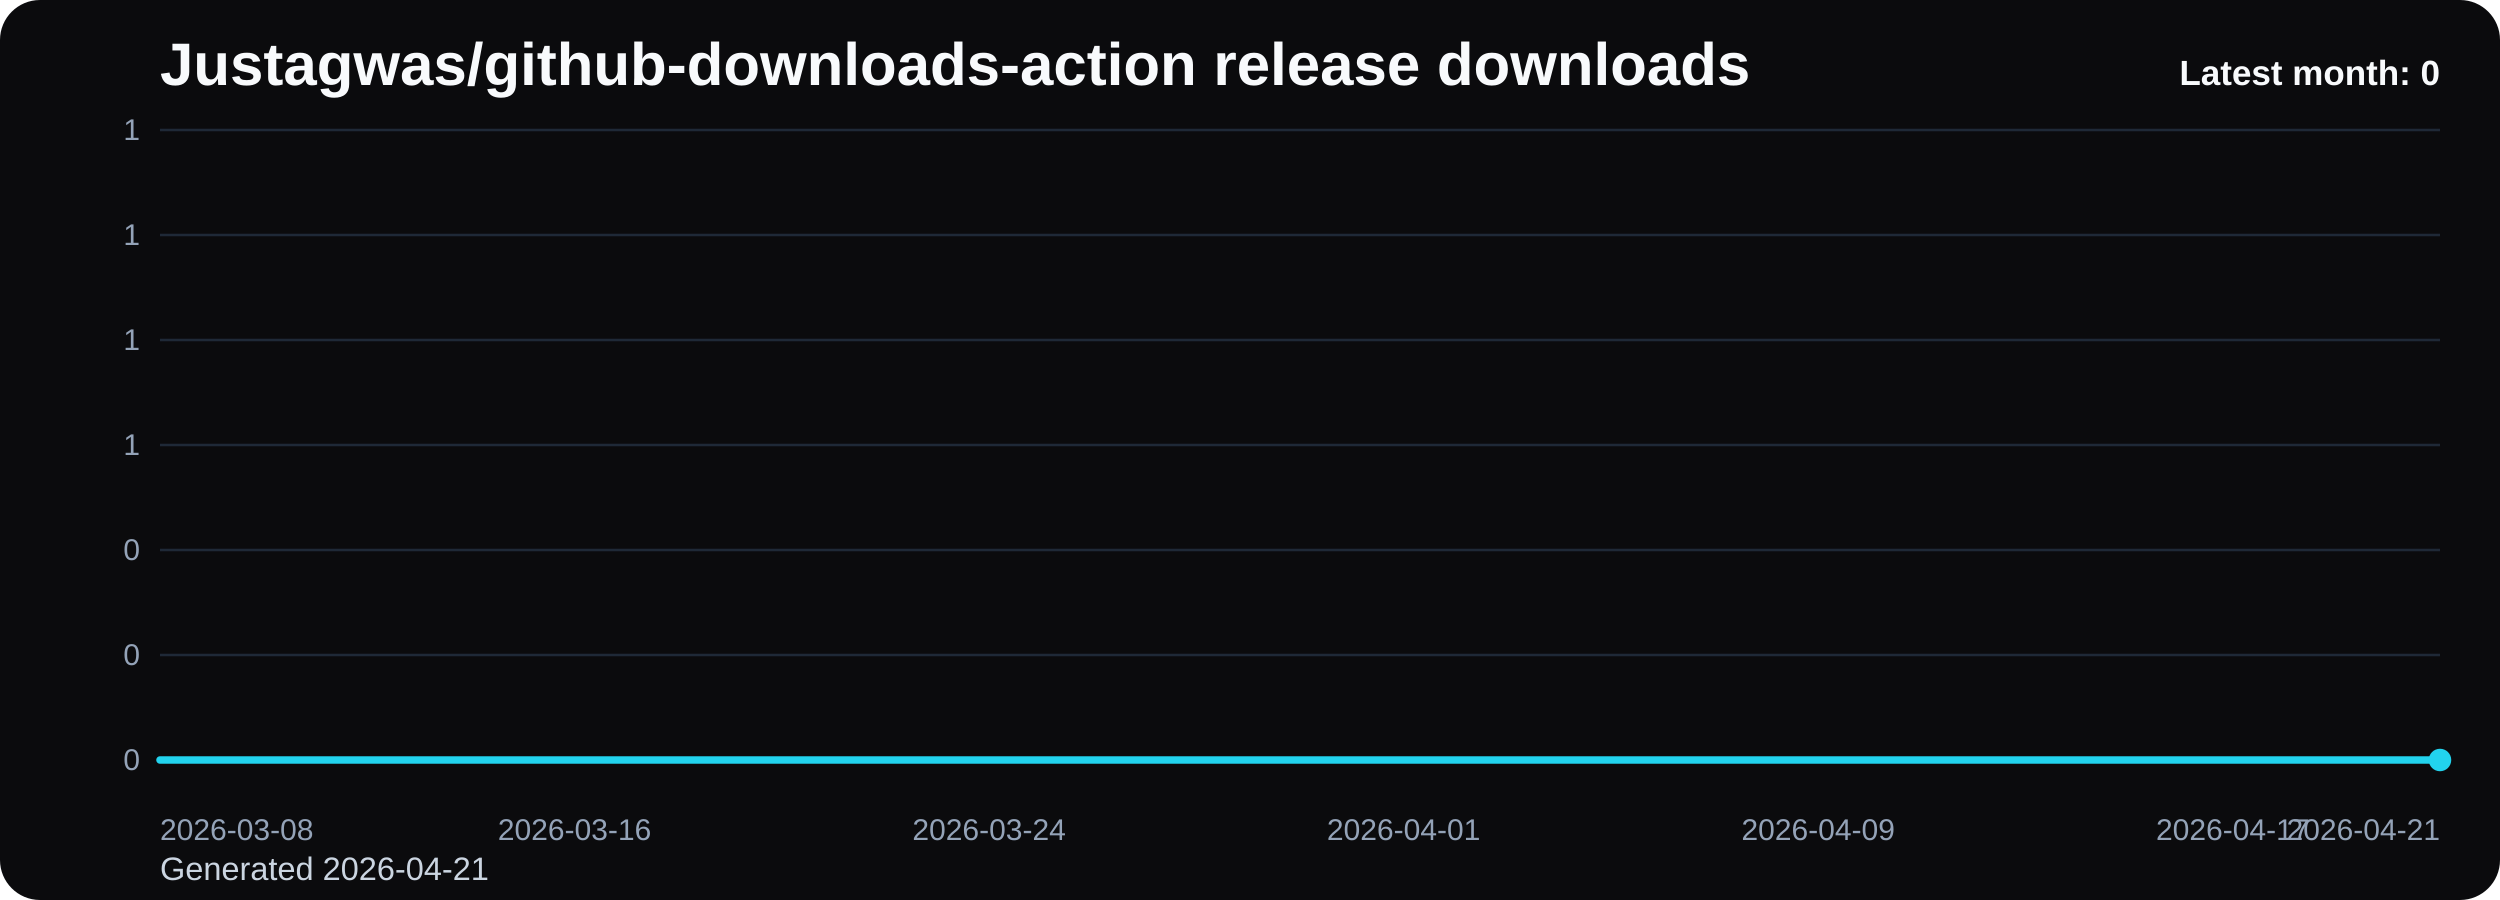
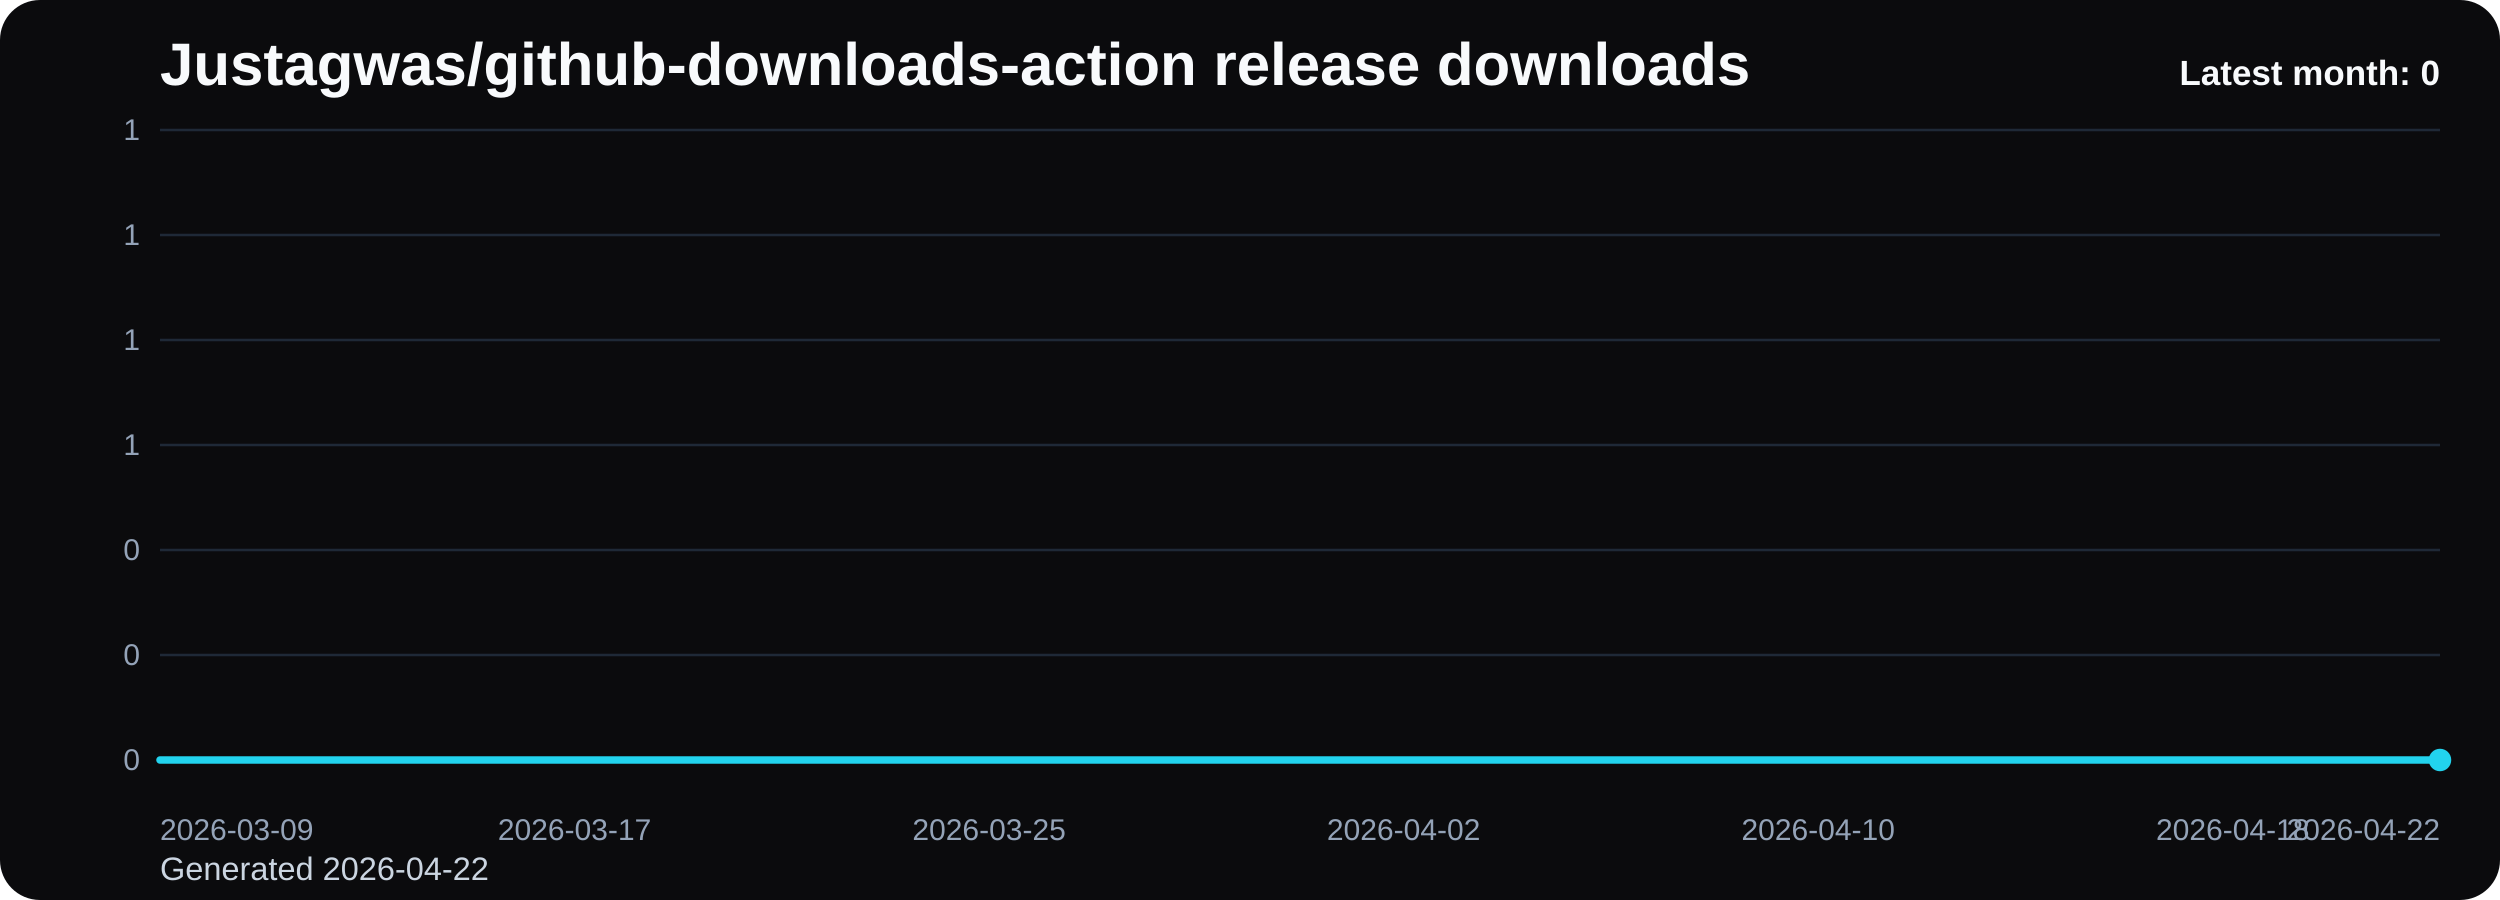
<svg xmlns="http://www.w3.org/2000/svg" viewBox="0 0 1000 360" role="img" aria-label="Justagwas/github-downloads-action release downloads chart">
  <defs>
    <linearGradient id="fill-monthly-black" x1="0" y1="0" x2="0" y2="1">
      <stop offset="0%" stop-color="#22d3ee" stop-opacity="0.32" />
      <stop offset="100%" stop-color="#22d3ee" stop-opacity="0.05" />
    </linearGradient>
    <style>
      .bg { fill: #0b0b0d; }
      .title { font: 700 24px Arial, sans-serif; fill: #f8fafc; }
      .sub { font: 400 13px Arial, sans-serif; fill: #cbd5e1; }
      .grid { stroke: #1f2937; stroke-width: 1; }
      .axis { font: 400 12px Arial, sans-serif; fill: #94a3b8; }
      .line { fill: none; stroke: #22d3ee; stroke-width: 3; stroke-linecap: round; stroke-linejoin: round; }
      .dot { fill: #22d3ee; }
      .value { font: 600 11px Arial, sans-serif; fill: #cbd5e1; }
      .latest { font: 700 14px Arial, sans-serif; fill: #f8fafc; }
    </style>
  </defs>
  <rect class="bg" x="0" y="0" width="1000" height="360" rx="16" />
  <text class="title" x="64" y="34">Justagwas/github-downloads-action release downloads</text>
-   <text class="sub" x="64" y="352">Generated 2026-04-21</text>
+   <text class="sub" x="64" y="352">Generated 2026-04-22</text>
  <line x1="64" y1="52.00" x2="976" y2="52.00" class="grid" />
  <text x="56" y="56.00" text-anchor="end" class="axis">1</text>
  <line x1="64" y1="94.00" x2="976" y2="94.00" class="grid" />
  <text x="56" y="98.00" text-anchor="end" class="axis">1</text>
  <line x1="64" y1="136.00" x2="976" y2="136.00" class="grid" />
  <text x="56" y="140.00" text-anchor="end" class="axis">1</text>
  <line x1="64" y1="178.00" x2="976" y2="178.00" class="grid" />
  <text x="56" y="182.00" text-anchor="end" class="axis">1</text>
  <line x1="64" y1="220.00" x2="976" y2="220.00" class="grid" />
  <text x="56" y="224.00" text-anchor="end" class="axis">0</text>
  <line x1="64" y1="262.00" x2="976" y2="262.00" class="grid" />
  <text x="56" y="266.00" text-anchor="end" class="axis">0</text>
  <line x1="64" y1="304.00" x2="976" y2="304.00" class="grid" />
  <text x="56" y="308.00" text-anchor="end" class="axis">0</text>
  <path d="M 64.00 304 L 64.00 304.00 L 84.73 304.00 L 105.45 304.00 L 126.18 304.00 L 146.91 304.00 L 167.64 304.00 L 188.36 304.00 L 209.09 304.00 L 229.82 304.00 L 250.55 304.00 L 271.27 304.00 L 292.00 304.00 L 312.73 304.00 L 333.45 304.00 L 354.18 304.00 L 374.91 304.00 L 395.64 304.00 L 416.36 304.00 L 437.09 304.00 L 457.82 304.00 L 478.55 304.00 L 499.27 304.00 L 520.00 304.00 L 540.73 304.00 L 561.45 304.00 L 582.18 304.00 L 602.91 304.00 L 623.64 304.00 L 644.36 304.00 L 665.09 304.00 L 685.82 304.00 L 706.55 304.00 L 727.27 304.00 L 748.00 304.00 L 768.73 304.00 L 789.45 304.00 L 810.18 304.00 L 830.91 304.00 L 851.64 304.00 L 872.36 304.00 L 893.09 304.00 L 913.82 304.00 L 934.55 304.00 L 955.27 304.00 L 976.00 304.00 L 976.00 304 Z" fill="url(#fill-monthly-black)" />
  <polyline class="line" points="64.00,304.00 84.73,304.00 105.45,304.00 126.18,304.00 146.91,304.00 167.64,304.00 188.36,304.00 209.09,304.00 229.82,304.00 250.55,304.00 271.27,304.00 292.00,304.00 312.73,304.00 333.45,304.00 354.18,304.00 374.91,304.00 395.64,304.00 416.36,304.00 437.09,304.00 457.82,304.00 478.55,304.00 499.27,304.00 520.00,304.00 540.73,304.00 561.45,304.00 582.18,304.00 602.91,304.00 623.64,304.00 644.36,304.00 665.09,304.00 685.82,304.00 706.55,304.00 727.27,304.00 748.00,304.00 768.73,304.00 789.45,304.00 810.18,304.00 830.91,304.00 851.64,304.00 872.36,304.00 893.09,304.00 913.82,304.00 934.55,304.00 955.27,304.00 976.00,304.00" />
  <circle class="dot" cx="976.00" cy="304.00" r="4.5" />
-   <text class="axis" x="64.00" y="336" text-anchor="start">2026-03-08</text>
-   <text class="axis" x="229.82" y="336" text-anchor="middle">2026-03-16</text>
-   <text class="axis" x="395.64" y="336" text-anchor="middle">2026-03-24</text>
-   <text class="axis" x="561.45" y="336" text-anchor="middle">2026-04-01</text>
-   <text class="axis" x="727.27" y="336" text-anchor="middle">2026-04-09</text>
-   <text class="axis" x="893.09" y="336" text-anchor="middle">2026-04-17</text>
-   <text class="axis" x="976.00" y="336" text-anchor="end">2026-04-21</text>
+   <text class="axis" x="64.00" y="336" text-anchor="start">2026-03-09</text>
+   <text class="axis" x="229.82" y="336" text-anchor="middle">2026-03-17</text>
+   <text class="axis" x="395.64" y="336" text-anchor="middle">2026-03-25</text>
+   <text class="axis" x="561.45" y="336" text-anchor="middle">2026-04-02</text>
+   <text class="axis" x="727.27" y="336" text-anchor="middle">2026-04-10</text>
+   <text class="axis" x="893.09" y="336" text-anchor="middle">2026-04-18</text>
+   <text class="axis" x="976.00" y="336" text-anchor="end">2026-04-22</text>
  <text class="latest" x="976" y="34" text-anchor="end">Latest month: 0</text>
</svg>
